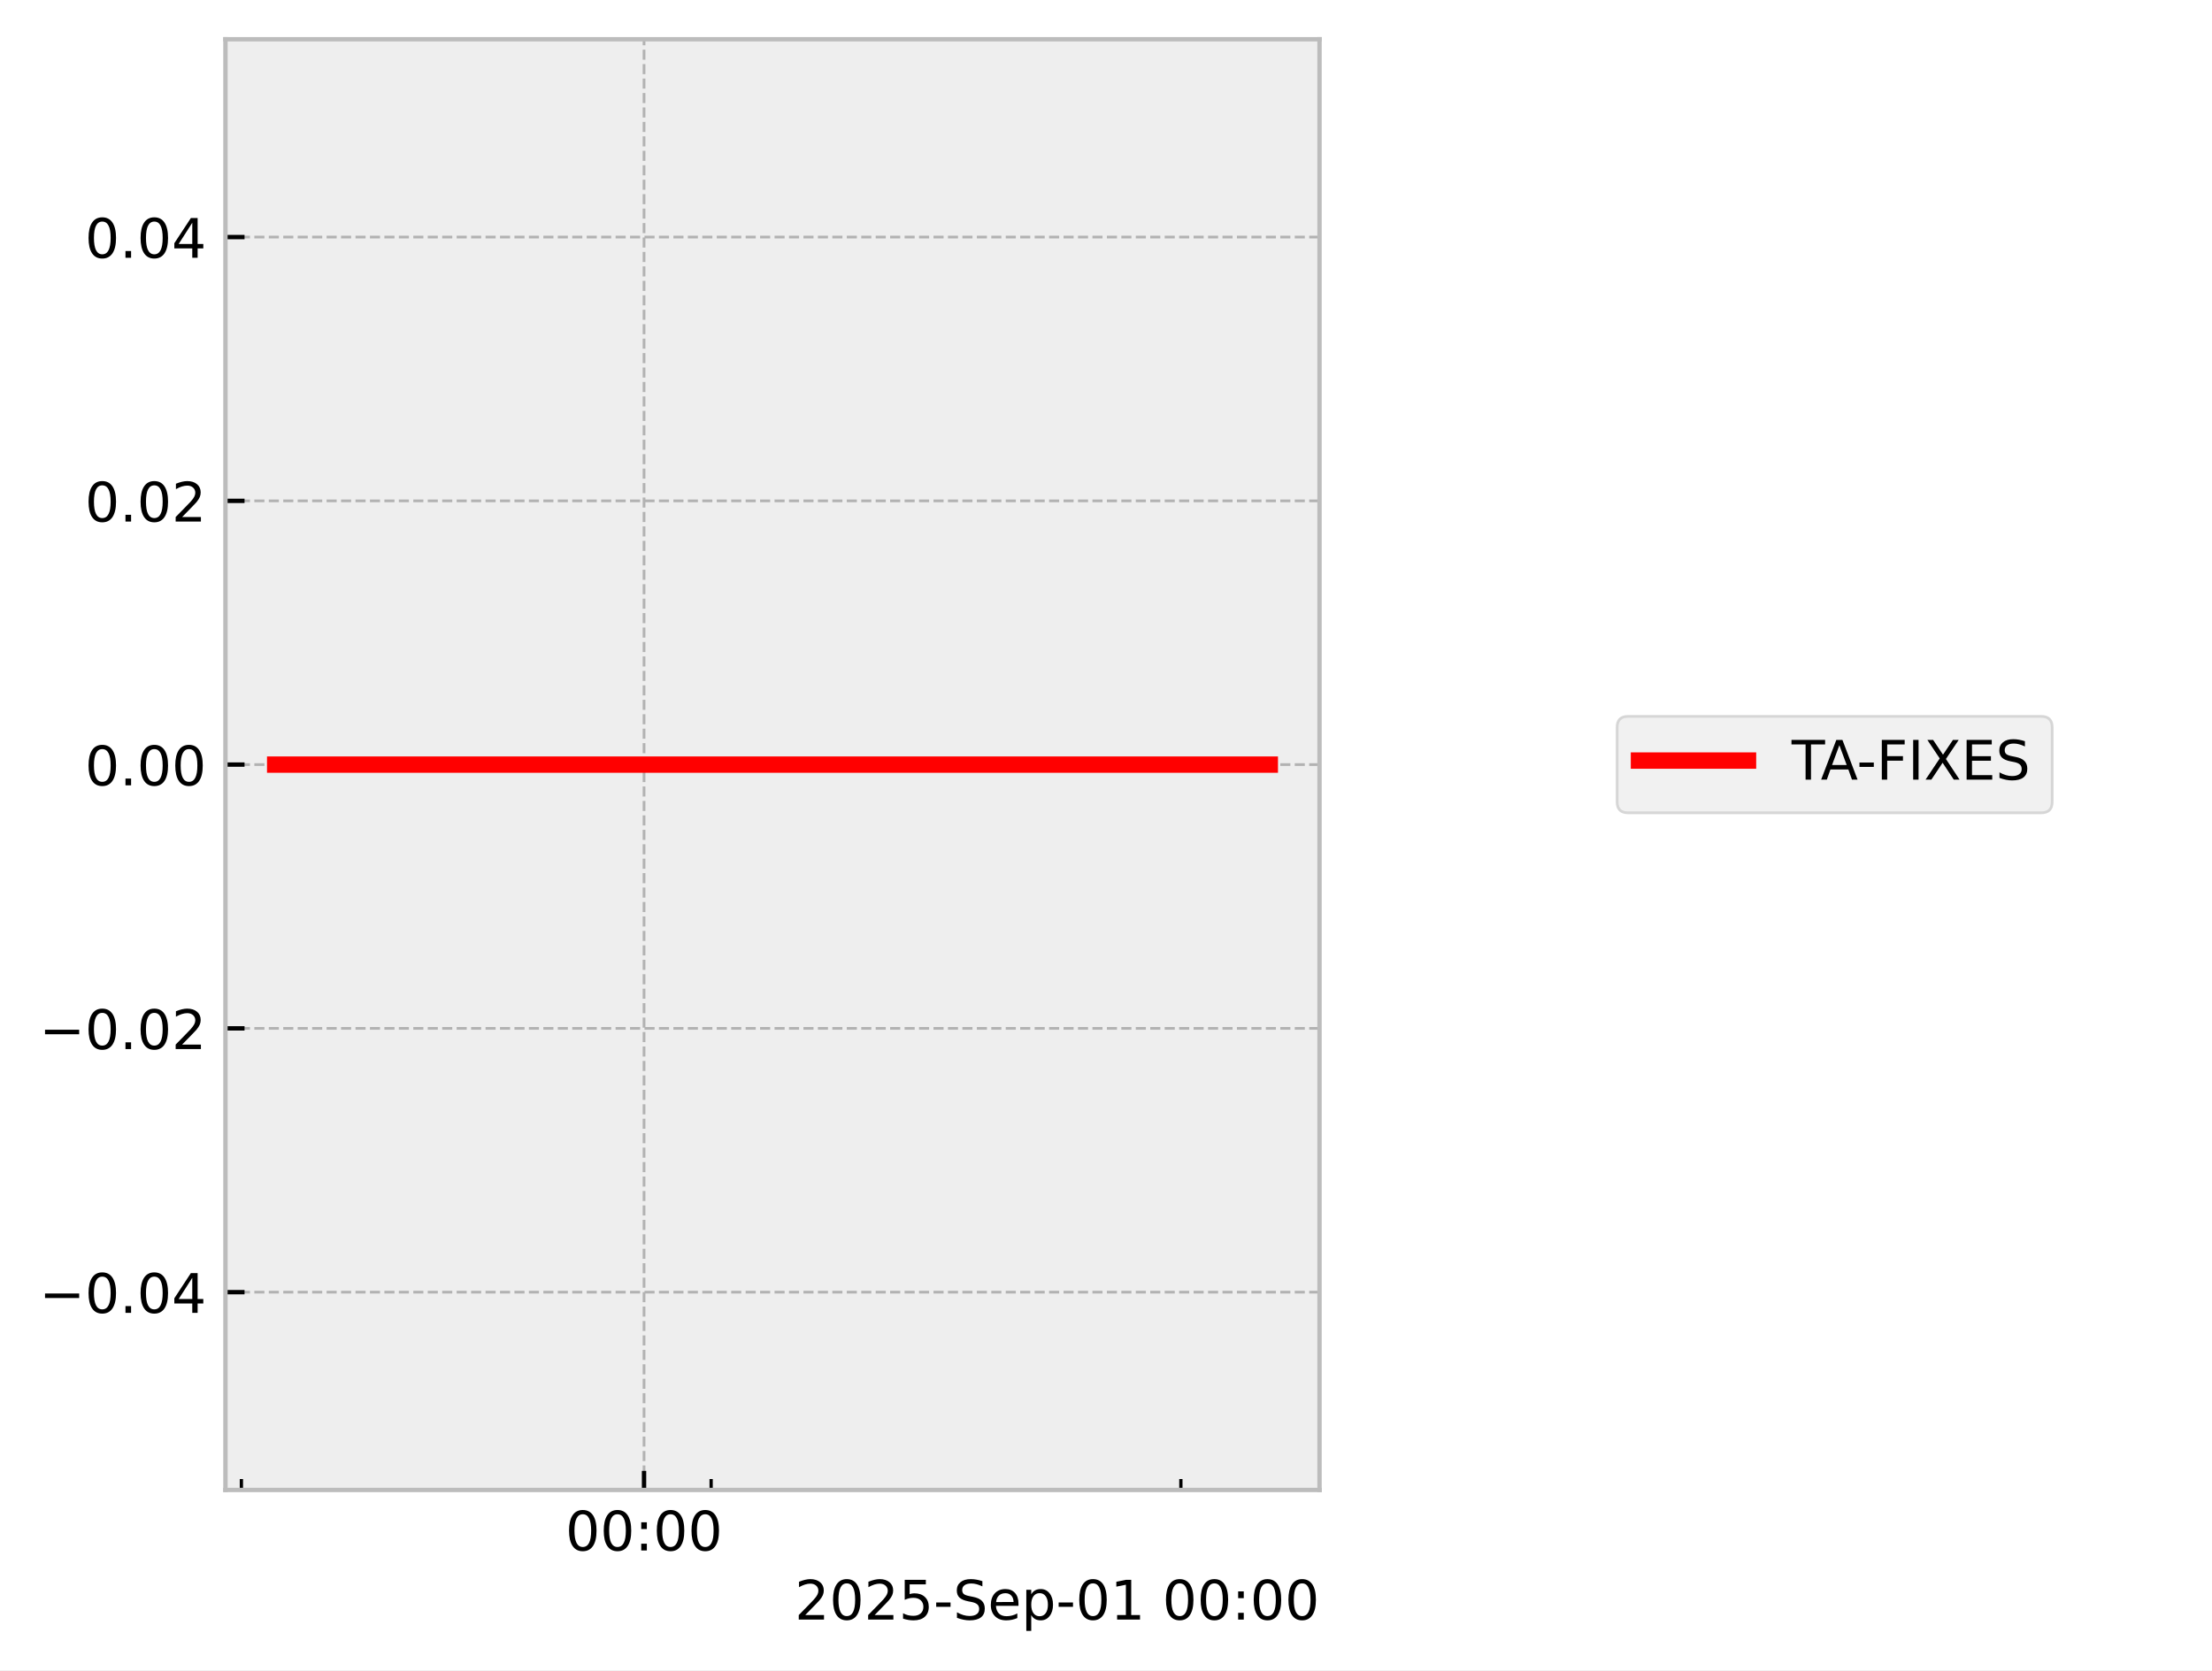
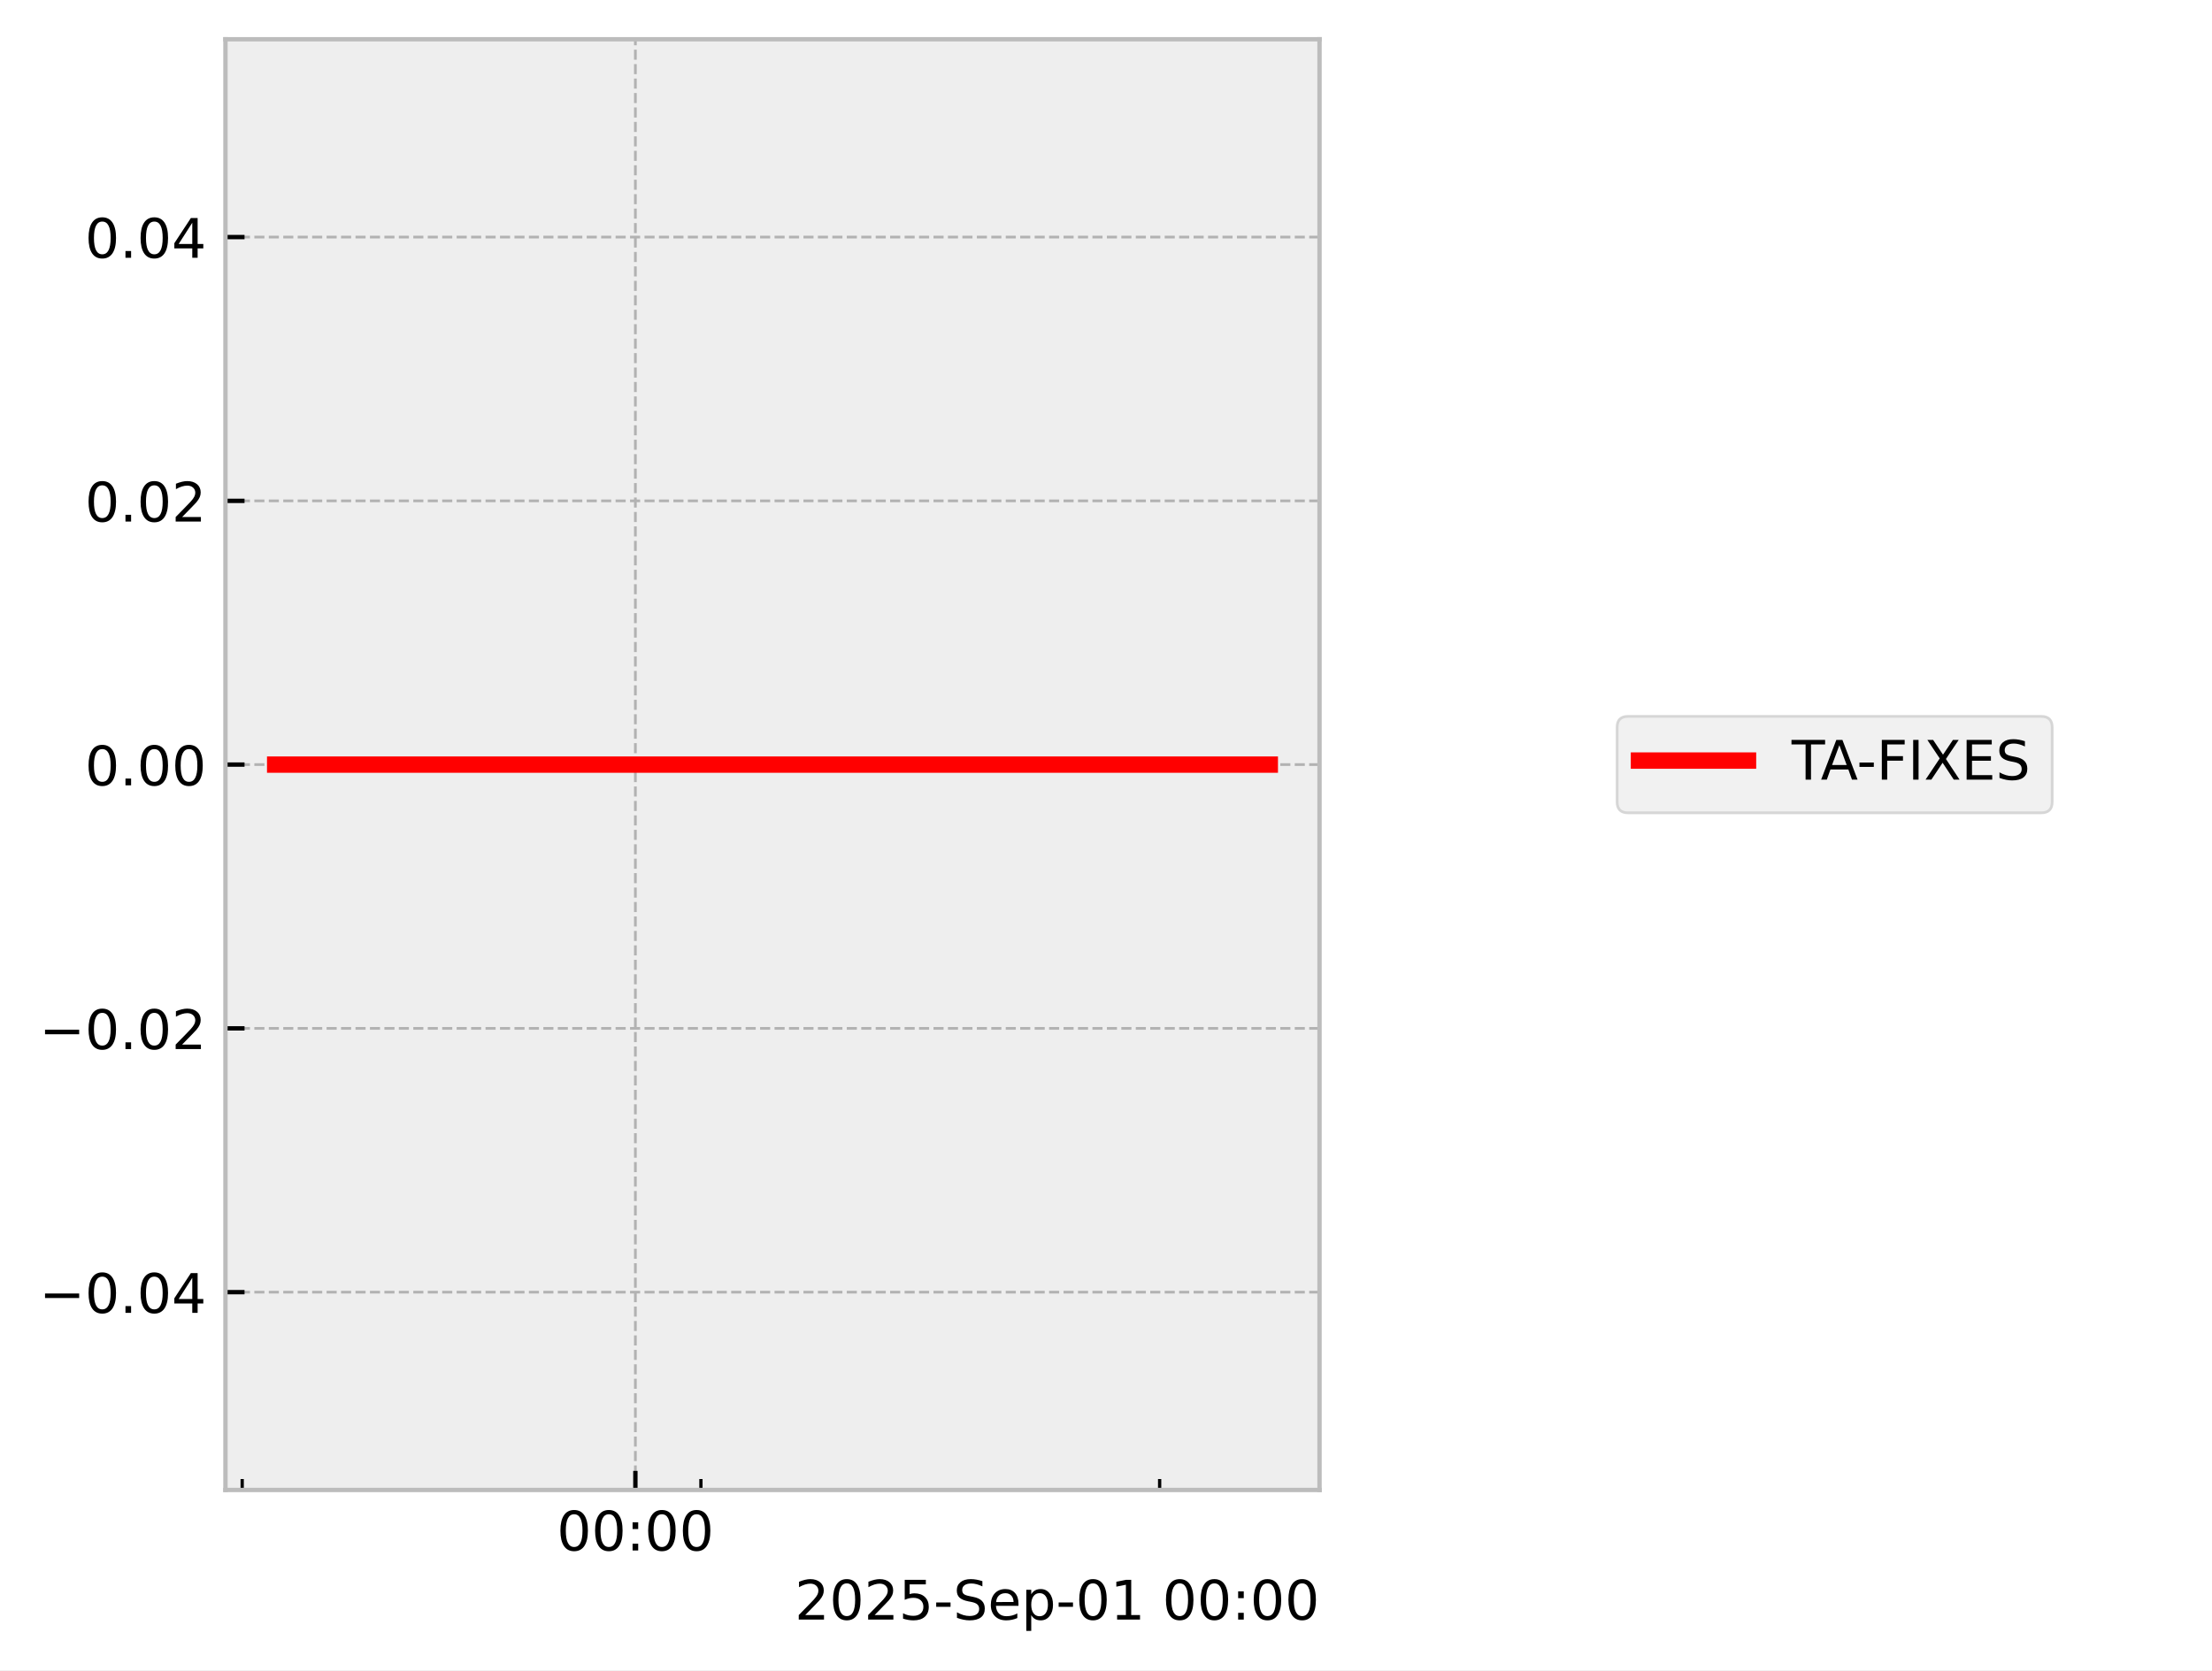
<svg xmlns="http://www.w3.org/2000/svg" xmlns:xlink="http://www.w3.org/1999/xlink" width="405.665pt" height="306.368pt" viewBox="0 0 405.665 306.368" version="1.1">
  <defs>
    <style type="text/css">*{stroke-linejoin: round; stroke-linecap: butt}</style>
  </defs>
  <g id="figure_1">
    <g id="patch_1">
      <path d="M 0 306.368  L 405.665 306.368  L 405.665 0  L 0 0  z " style="fill: #ffffff" />
    </g>
    <g id="axes_1">
      <g id="patch_2">
        <path d="M 41.345 273.312  L 241.991 273.312  L 241.991 7.2  L 41.345 7.2  z " style="fill: #eeeeee" />
      </g>
      <g id="matplotlib.axis_1">
        <g id="xtick_1">
          <g id="line2d_1">
-             <path d="M 118.111 273.312  L 118.111 7.2  " clip-path="url(#pa1080e9705)" style="fill: none; stroke-dasharray: 1.85,0.8; stroke-dashoffset: 0; stroke: #b2b2b2; stroke-width: 0.5" />
+             <path d="M 116.525 273.312  L 116.525 7.2  " clip-path="url(#p30a4d11114)" style="fill: none; stroke-dasharray: 1.85,0.8; stroke-dashoffset: 0; stroke: #b2b2b2; stroke-width: 0.5" />
          </g>
          <g id="line2d_2">
            <defs>
-               <path id="ma4ff9c087f" d="M 0 0  L 0 -3.5  " style="stroke: #000000; stroke-width: 0.8" />
-             </defs>
-             <g>
-               <use xlink:href="#ma4ff9c087f" x="118.111" y="273.312" style="stroke: #000000; stroke-width: 0.8" />
+               <path id="m8bad2082e0" d="M 0 0  L 0 -3.5  " style="stroke: #000000; stroke-width: 0.8" />
+             </defs>
+             <g>
+               <use xlink:href="#m8bad2082e0" x="116.525" y="273.312" style="stroke: #000000; stroke-width: 0.8" />
            </g>
          </g>
          <g id="text_1">
-             <g transform="translate(103.7014 284.4104) scale(0.1 -0.1)">
+             <g transform="translate(102.1154 284.4104) scale(0.1 -0.1)">
              <defs>
                <path id="DejaVuSans-30" d="M 2034 4250  Q 1547 4250 1301 3770  Q 1056 3291 1056 2328  Q 1056 1369 1301 889  Q 1547 409 2034 409  Q 2525 409 2770 889  Q 3016 1369 3016 2328  Q 3016 3291 2770 3770  Q 2525 4250 2034 4250  z M 2034 4750  Q 2819 4750 3233 4129  Q 3647 3509 3647 2328  Q 3647 1150 3233 529  Q 2819 -91 2034 -91  Q 1250 -91 836 529  Q 422 1150 422 2328  Q 422 3509 836 4129  Q 1250 4750 2034 4750  z " transform="scale(0.015625)" />
                <path id="DejaVuSans-3a" d="M 750 794  L 1409 794  L 1409 0  L 750 0  L 750 794  z M 750 3309  L 1409 3309  L 1409 2516  L 750 2516  L 750 3309  z " transform="scale(0.015625)" />
              </defs>
              <use xlink:href="#DejaVuSans-30" />
              <use xlink:href="#DejaVuSans-30" transform="translate(63.62305 0)" />
              <use xlink:href="#DejaVuSans-3a" transform="translate(127.2461 0)" />
              <use xlink:href="#DejaVuSans-30" transform="translate(160.9375 0)" />
              <use xlink:href="#DejaVuSans-30" transform="translate(224.5605 0)" />
            </g>
          </g>
        </g>
        <g id="xtick_2">
          <g id="line2d_3">
            <defs>
-               <path id="mae0c1bbe84" d="M 0 0  L 0 -2  " style="stroke: #000000; stroke-width: 0.6" />
-             </defs>
-             <g>
-               <use xlink:href="#mae0c1bbe84" x="44.271" y="273.312" style="stroke: #000000; stroke-width: 0.6" />
+               <path id="me0d0613aae" d="M 0 0  L 0 -2  " style="stroke: #000000; stroke-width: 0.6" />
+             </defs>
+             <g>
+               <use xlink:href="#me0d0613aae" x="44.416" y="273.312" style="stroke: #000000; stroke-width: 0.6" />
            </g>
          </g>
        </g>
        <g id="xtick_3">
          <g id="line2d_4">
            <g>
-               <use xlink:href="#mae0c1bbe84" x="130.417" y="273.312" style="stroke: #000000; stroke-width: 0.6" />
+               <use xlink:href="#me0d0613aae" x="128.543" y="273.312" style="stroke: #000000; stroke-width: 0.6" />
            </g>
          </g>
        </g>
        <g id="xtick_4">
          <g id="line2d_5">
            <g>
-               <use xlink:href="#mae0c1bbe84" x="216.563" y="273.312" style="stroke: #000000; stroke-width: 0.6" />
+               <use xlink:href="#me0d0613aae" x="212.669" y="273.312" style="stroke: #000000; stroke-width: 0.6" />
            </g>
          </g>
        </g>
        <g id="text_2">
          <g transform="translate(145.7537 297.0886) scale(0.1 -0.1)">
            <defs>
              <path id="DejaVuSans-32" d="M 1228 531  L 3431 531  L 3431 0  L 469 0  L 469 531  Q 828 903 1448 1529  Q 2069 2156 2228 2338  Q 2531 2678 2651 2914  Q 2772 3150 2772 3378  Q 2772 3750 2511 3984  Q 2250 4219 1831 4219  Q 1534 4219 1204 4116  Q 875 4013 500 3803  L 500 4441  Q 881 4594 1212 4672  Q 1544 4750 1819 4750  Q 2544 4750 2975 4387  Q 3406 4025 3406 3419  Q 3406 3131 3298 2873  Q 3191 2616 2906 2266  Q 2828 2175 2409 1742  Q 1991 1309 1228 531  z " transform="scale(0.015625)" />
              <path id="DejaVuSans-35" d="M 691 4666  L 3169 4666  L 3169 4134  L 1269 4134  L 1269 2991  Q 1406 3038 1543 3061  Q 1681 3084 1819 3084  Q 2600 3084 3056 2656  Q 3513 2228 3513 1497  Q 3513 744 3044 326  Q 2575 -91 1722 -91  Q 1428 -91 1123 -41  Q 819 9 494 109  L 494 744  Q 775 591 1075 516  Q 1375 441 1709 441  Q 2250 441 2565 725  Q 2881 1009 2881 1497  Q 2881 1984 2565 2268  Q 2250 2553 1709 2553  Q 1456 2553 1204 2497  Q 953 2441 691 2322  L 691 4666  z " transform="scale(0.015625)" />
              <path id="DejaVuSans-2d" d="M 313 2009  L 1997 2009  L 1997 1497  L 313 1497  L 313 2009  z " transform="scale(0.015625)" />
              <path id="DejaVuSans-53" d="M 3425 4513  L 3425 3897  Q 3066 4069 2747 4153  Q 2428 4238 2131 4238  Q 1616 4238 1336 4038  Q 1056 3838 1056 3469  Q 1056 3159 1242 3001  Q 1428 2844 1947 2747  L 2328 2669  Q 3034 2534 3370 2195  Q 3706 1856 3706 1288  Q 3706 609 3251 259  Q 2797 -91 1919 -91  Q 1588 -91 1214 -16  Q 841 59 441 206  L 441 856  Q 825 641 1194 531  Q 1563 422 1919 422  Q 2459 422 2753 634  Q 3047 847 3047 1241  Q 3047 1584 2836 1778  Q 2625 1972 2144 2069  L 1759 2144  Q 1053 2284 737 2584  Q 422 2884 422 3419  Q 422 4038 858 4394  Q 1294 4750 2059 4750  Q 2388 4750 2728 4690  Q 3069 4631 3425 4513  z " transform="scale(0.015625)" />
              <path id="DejaVuSans-65" d="M 3597 1894  L 3597 1613  L 953 1613  Q 991 1019 1311 708  Q 1631 397 2203 397  Q 2534 397 2845 478  Q 3156 559 3463 722  L 3463 178  Q 3153 47 2828 -22  Q 2503 -91 2169 -91  Q 1331 -91 842 396  Q 353 884 353 1716  Q 353 2575 817 3079  Q 1281 3584 2069 3584  Q 2775 3584 3186 3129  Q 3597 2675 3597 1894  z M 3022 2063  Q 3016 2534 2758 2815  Q 2500 3097 2075 3097  Q 1594 3097 1305 2825  Q 1016 2553 972 2059  L 3022 2063  z " transform="scale(0.015625)" />
              <path id="DejaVuSans-70" d="M 1159 525  L 1159 -1331  L 581 -1331  L 581 3500  L 1159 3500  L 1159 2969  Q 1341 3281 1617 3432  Q 1894 3584 2278 3584  Q 2916 3584 3314 3078  Q 3713 2572 3713 1747  Q 3713 922 3314 415  Q 2916 -91 2278 -91  Q 1894 -91 1617 61  Q 1341 213 1159 525  z M 3116 1747  Q 3116 2381 2855 2742  Q 2594 3103 2138 3103  Q 1681 3103 1420 2742  Q 1159 2381 1159 1747  Q 1159 1113 1420 752  Q 1681 391 2138 391  Q 2594 391 2855 752  Q 3116 1113 3116 1747  z " transform="scale(0.015625)" />
              <path id="DejaVuSans-31" d="M 794 531  L 1825 531  L 1825 4091  L 703 3866  L 703 4441  L 1819 4666  L 2450 4666  L 2450 531  L 3481 531  L 3481 0  L 794 0  L 794 531  z " transform="scale(0.015625)" />
              <path id="DejaVuSans-20" transform="scale(0.015625)" />
            </defs>
            <use xlink:href="#DejaVuSans-32" />
            <use xlink:href="#DejaVuSans-30" transform="translate(63.62305 0)" />
            <use xlink:href="#DejaVuSans-32" transform="translate(127.2461 0)" />
            <use xlink:href="#DejaVuSans-35" transform="translate(190.8691 0)" />
            <use xlink:href="#DejaVuSans-2d" transform="translate(254.4922 0)" />
            <use xlink:href="#DejaVuSans-53" transform="translate(290.5762 0)" />
            <use xlink:href="#DejaVuSans-65" transform="translate(354.0527 0)" />
            <use xlink:href="#DejaVuSans-70" transform="translate(415.5762 0)" />
            <use xlink:href="#DejaVuSans-2d" transform="translate(479.0527 0)" />
            <use xlink:href="#DejaVuSans-30" transform="translate(515.1367 0)" />
            <use xlink:href="#DejaVuSans-31" transform="translate(578.7598 0)" />
            <use xlink:href="#DejaVuSans-20" transform="translate(642.3828 0)" />
            <use xlink:href="#DejaVuSans-30" transform="translate(674.1699 0)" />
            <use xlink:href="#DejaVuSans-30" transform="translate(737.793 0)" />
            <use xlink:href="#DejaVuSans-3a" transform="translate(801.416 0)" />
            <use xlink:href="#DejaVuSans-30" transform="translate(835.1074 0)" />
            <use xlink:href="#DejaVuSans-30" transform="translate(898.7305 0)" />
          </g>
        </g>
      </g>
      <g id="matplotlib.axis_2">
        <g id="ytick_1">
          <g id="line2d_6">
-             <path d="M 41.345 237.024  L 241.991 237.024  " clip-path="url(#pa1080e9705)" style="fill: none; stroke-dasharray: 1.85,0.8; stroke-dashoffset: 0; stroke: #b2b2b2; stroke-width: 0.5" />
+             <path d="M 41.345 237.024  L 241.991 237.024  " clip-path="url(#p30a4d11114)" style="fill: none; stroke-dasharray: 1.85,0.8; stroke-dashoffset: 0; stroke: #b2b2b2; stroke-width: 0.5" />
          </g>
          <g id="line2d_7">
            <defs>
-               <path id="m1ae667f3b2" d="M 0 0  L 3.5 0  " style="stroke: #000000; stroke-width: 0.8" />
-             </defs>
-             <g>
-               <use xlink:href="#m1ae667f3b2" x="41.345" y="237.024" style="stroke: #000000; stroke-width: 0.8" />
+               <path id="mc0f4c816ab" d="M 0 0  L 3.5 0  " style="stroke: #000000; stroke-width: 0.8" />
+             </defs>
+             <g>
+               <use xlink:href="#mc0f4c816ab" x="41.345" y="237.024" style="stroke: #000000; stroke-width: 0.8" />
            </g>
          </g>
          <g id="text_3">
            <g transform="translate(7.2 240.8232) scale(0.1 -0.1)">
              <defs>
                <path id="DejaVuSans-2212" d="M 678 2272  L 4684 2272  L 4684 1741  L 678 1741  L 678 2272  z " transform="scale(0.015625)" />
                <path id="DejaVuSans-2e" d="M 684 794  L 1344 794  L 1344 0  L 684 0  L 684 794  z " transform="scale(0.015625)" />
                <path id="DejaVuSans-34" d="M 2419 4116  L 825 1625  L 2419 1625  L 2419 4116  z M 2253 4666  L 3047 4666  L 3047 1625  L 3713 1625  L 3713 1100  L 3047 1100  L 3047 0  L 2419 0  L 2419 1100  L 313 1100  L 313 1709  L 2253 4666  z " transform="scale(0.015625)" />
              </defs>
              <use xlink:href="#DejaVuSans-2212" />
              <use xlink:href="#DejaVuSans-30" transform="translate(83.78906 0)" />
              <use xlink:href="#DejaVuSans-2e" transform="translate(147.4121 0)" />
              <use xlink:href="#DejaVuSans-30" transform="translate(179.1992 0)" />
              <use xlink:href="#DejaVuSans-34" transform="translate(242.8223 0)" />
            </g>
          </g>
        </g>
        <g id="ytick_2">
          <g id="line2d_8">
-             <path d="M 41.345 188.64  L 241.991 188.64  " clip-path="url(#pa1080e9705)" style="fill: none; stroke-dasharray: 1.85,0.8; stroke-dashoffset: 0; stroke: #b2b2b2; stroke-width: 0.5" />
+             <path d="M 41.345 188.64  L 241.991 188.64  " clip-path="url(#p30a4d11114)" style="fill: none; stroke-dasharray: 1.85,0.8; stroke-dashoffset: 0; stroke: #b2b2b2; stroke-width: 0.5" />
          </g>
          <g id="line2d_9">
            <g>
-               <use xlink:href="#m1ae667f3b2" x="41.345" y="188.64" style="stroke: #000000; stroke-width: 0.8" />
+               <use xlink:href="#mc0f4c816ab" x="41.345" y="188.64" style="stroke: #000000; stroke-width: 0.8" />
            </g>
          </g>
          <g id="text_4">
            <g transform="translate(7.2 192.4392) scale(0.1 -0.1)">
              <use xlink:href="#DejaVuSans-2212" />
              <use xlink:href="#DejaVuSans-30" transform="translate(83.78906 0)" />
              <use xlink:href="#DejaVuSans-2e" transform="translate(147.4121 0)" />
              <use xlink:href="#DejaVuSans-30" transform="translate(179.1992 0)" />
              <use xlink:href="#DejaVuSans-32" transform="translate(242.8223 0)" />
            </g>
          </g>
        </g>
        <g id="ytick_3">
          <g id="line2d_10">
-             <path d="M 41.345 140.256  L 241.991 140.256  " clip-path="url(#pa1080e9705)" style="fill: none; stroke-dasharray: 1.85,0.8; stroke-dashoffset: 0; stroke: #b2b2b2; stroke-width: 0.5" />
+             <path d="M 41.345 140.256  L 241.991 140.256  " clip-path="url(#p30a4d11114)" style="fill: none; stroke-dasharray: 1.85,0.8; stroke-dashoffset: 0; stroke: #b2b2b2; stroke-width: 0.5" />
          </g>
          <g id="line2d_11">
            <g>
-               <use xlink:href="#m1ae667f3b2" x="41.345" y="140.256" style="stroke: #000000; stroke-width: 0.8" />
+               <use xlink:href="#mc0f4c816ab" x="41.345" y="140.256" style="stroke: #000000; stroke-width: 0.8" />
            </g>
          </g>
          <g id="text_5">
            <g transform="translate(15.57969 144.0552) scale(0.1 -0.1)">
              <use xlink:href="#DejaVuSans-30" />
              <use xlink:href="#DejaVuSans-2e" transform="translate(63.62305 0)" />
              <use xlink:href="#DejaVuSans-30" transform="translate(95.41016 0)" />
              <use xlink:href="#DejaVuSans-30" transform="translate(159.0332 0)" />
            </g>
          </g>
        </g>
        <g id="ytick_4">
          <g id="line2d_12">
-             <path d="M 41.345 91.872  L 241.991 91.872  " clip-path="url(#pa1080e9705)" style="fill: none; stroke-dasharray: 1.85,0.8; stroke-dashoffset: 0; stroke: #b2b2b2; stroke-width: 0.5" />
+             <path d="M 41.345 91.872  L 241.991 91.872  " clip-path="url(#p30a4d11114)" style="fill: none; stroke-dasharray: 1.85,0.8; stroke-dashoffset: 0; stroke: #b2b2b2; stroke-width: 0.5" />
          </g>
          <g id="line2d_13">
            <g>
-               <use xlink:href="#m1ae667f3b2" x="41.345" y="91.872" style="stroke: #000000; stroke-width: 0.8" />
+               <use xlink:href="#mc0f4c816ab" x="41.345" y="91.872" style="stroke: #000000; stroke-width: 0.8" />
            </g>
          </g>
          <g id="text_6">
            <g transform="translate(15.57969 95.67122) scale(0.1 -0.1)">
              <use xlink:href="#DejaVuSans-30" />
              <use xlink:href="#DejaVuSans-2e" transform="translate(63.62305 0)" />
              <use xlink:href="#DejaVuSans-30" transform="translate(95.41016 0)" />
              <use xlink:href="#DejaVuSans-32" transform="translate(159.0332 0)" />
            </g>
          </g>
        </g>
        <g id="ytick_5">
          <g id="line2d_14">
-             <path d="M 41.345 43.488  L 241.991 43.488  " clip-path="url(#pa1080e9705)" style="fill: none; stroke-dasharray: 1.85,0.8; stroke-dashoffset: 0; stroke: #b2b2b2; stroke-width: 0.5" />
+             <path d="M 41.345 43.488  L 241.991 43.488  " clip-path="url(#p30a4d11114)" style="fill: none; stroke-dasharray: 1.85,0.8; stroke-dashoffset: 0; stroke: #b2b2b2; stroke-width: 0.5" />
          </g>
          <g id="line2d_15">
            <g>
-               <use xlink:href="#m1ae667f3b2" x="41.345" y="43.488" style="stroke: #000000; stroke-width: 0.8" />
+               <use xlink:href="#mc0f4c816ab" x="41.345" y="43.488" style="stroke: #000000; stroke-width: 0.8" />
            </g>
          </g>
          <g id="text_7">
            <g transform="translate(15.57969 47.28722) scale(0.1 -0.1)">
              <use xlink:href="#DejaVuSans-30" />
              <use xlink:href="#DejaVuSans-2e" transform="translate(63.62305 0)" />
              <use xlink:href="#DejaVuSans-30" transform="translate(95.41016 0)" />
              <use xlink:href="#DejaVuSans-34" transform="translate(159.0332 0)" />
            </g>
          </g>
        </g>
      </g>
      <g id="line2d_16">
-         <path d="M 50.466 140.256  L 52.294 140.256  L 61.954 140.256  L 63.443 140.256  L 63.934 140.256  L 64.995 140.256  L 77.858 140.256  L 89.285 140.256  L 232.275 140.256  L 232.871 140.256  " clip-path="url(#pa1080e9705)" style="fill: none; stroke: #ff0000; stroke-width: 3; stroke-linecap: square" />
+         <path d="M 50.466 140.256  L 52.251 140.256  L 61.685 140.256  L 63.138 140.256  L 63.619 140.256  L 64.654 140.256  L 77.216 140.256  L 88.374 140.256  L 232.291 140.256  L 232.871 140.256  " clip-path="url(#p30a4d11114)" style="fill: none; stroke: #ff0000; stroke-width: 3; stroke-linecap: square" />
      </g>
      <g id="patch_3">
        <path d="M 41.345 273.312  L 41.345 7.2  " style="fill: none; stroke: #bcbcbc; stroke-width: 0.8; stroke-linejoin: miter; stroke-linecap: square" />
      </g>
      <g id="patch_4">
        <path d="M 241.991 273.312  L 241.991 7.2  " style="fill: none; stroke: #bcbcbc; stroke-width: 0.8; stroke-linejoin: miter; stroke-linecap: square" />
      </g>
      <g id="patch_5">
        <path d="M 41.345 273.312  L 241.991 273.312  " style="fill: none; stroke: #bcbcbc; stroke-width: 0.8; stroke-linejoin: miter; stroke-linecap: square" />
      </g>
      <g id="patch_6">
        <path d="M 41.345 7.2  L 241.991 7.2  " style="fill: none; stroke: #bcbcbc; stroke-width: 0.8; stroke-linejoin: miter; stroke-linecap: square" />
      </g>
    </g>
    <g id="axes_2">
      <g id="legend_1">
        <g id="patch_7">
          <path d="M 298.574 149.095  L 374.349 149.095  Q 376.349 149.095 376.349 147.095  L 376.349 133.417  Q 376.349 131.417 374.349 131.417  L 298.574 131.417  Q 296.574 131.417 296.574 133.417  L 296.574 147.095  Q 296.574 149.095 298.574 149.095  z " style="fill: #eeeeee; opacity: 0.8; stroke: #cccccc; stroke-width: 0.5; stroke-linejoin: miter" />
        </g>
        <g id="line2d_17">
          <path d="M 300.574 139.515  L 310.574 139.515  L 320.574 139.515  " style="fill: none; stroke: #ff0000; stroke-width: 3; stroke-linecap: square" />
        </g>
        <g id="text_8">
          <g transform="translate(328.5735 143.0154) scale(0.1 -0.1)">
            <defs>
              <path id="DejaVuSans-54" d="M -19 4666  L 3928 4666  L 3928 4134  L 2272 4134  L 2272 0  L 1638 0  L 1638 4134  L -19 4134  L -19 4666  z " transform="scale(0.015625)" />
              <path id="DejaVuSans-41" d="M 2188 4044  L 1331 1722  L 3047 1722  L 2188 4044  z M 1831 4666  L 2547 4666  L 4325 0  L 3669 0  L 3244 1197  L 1141 1197  L 716 0  L 50 0  L 1831 4666  z " transform="scale(0.015625)" />
              <path id="DejaVuSans-46" d="M 628 4666  L 3309 4666  L 3309 4134  L 1259 4134  L 1259 2759  L 3109 2759  L 3109 2228  L 1259 2228  L 1259 0  L 628 0  L 628 4666  z " transform="scale(0.015625)" />
              <path id="DejaVuSans-49" d="M 628 4666  L 1259 4666  L 1259 0  L 628 0  L 628 4666  z " transform="scale(0.015625)" />
              <path id="DejaVuSans-58" d="M 403 4666  L 1081 4666  L 2241 2931  L 3406 4666  L 4084 4666  L 2584 2425  L 4184 0  L 3506 0  L 2194 1984  L 872 0  L 191 0  L 1856 2491  L 403 4666  z " transform="scale(0.015625)" />
              <path id="DejaVuSans-45" d="M 628 4666  L 3578 4666  L 3578 4134  L 1259 4134  L 1259 2753  L 3481 2753  L 3481 2222  L 1259 2222  L 1259 531  L 3634 531  L 3634 0  L 628 0  L 628 4666  z " transform="scale(0.015625)" />
            </defs>
            <use xlink:href="#DejaVuSans-54" />
            <use xlink:href="#DejaVuSans-41" transform="translate(53.33398 0)" />
            <use xlink:href="#DejaVuSans-2d" transform="translate(119.4922 0)" />
            <use xlink:href="#DejaVuSans-46" transform="translate(155.5762 0)" />
            <use xlink:href="#DejaVuSans-49" transform="translate(213.0957 0)" />
            <use xlink:href="#DejaVuSans-58" transform="translate(242.5879 0)" />
            <use xlink:href="#DejaVuSans-45" transform="translate(311.0938 0)" />
            <use xlink:href="#DejaVuSans-53" transform="translate(374.2773 0)" />
          </g>
        </g>
      </g>
    </g>
  </g>
  <defs>
-     <clipPath id="pa1080e9705">
+     <clipPath id="p30a4d11114">
      <rect x="41.345" y="7.2" width="200.646" height="266.112" />
    </clipPath>
  </defs>
</svg>
